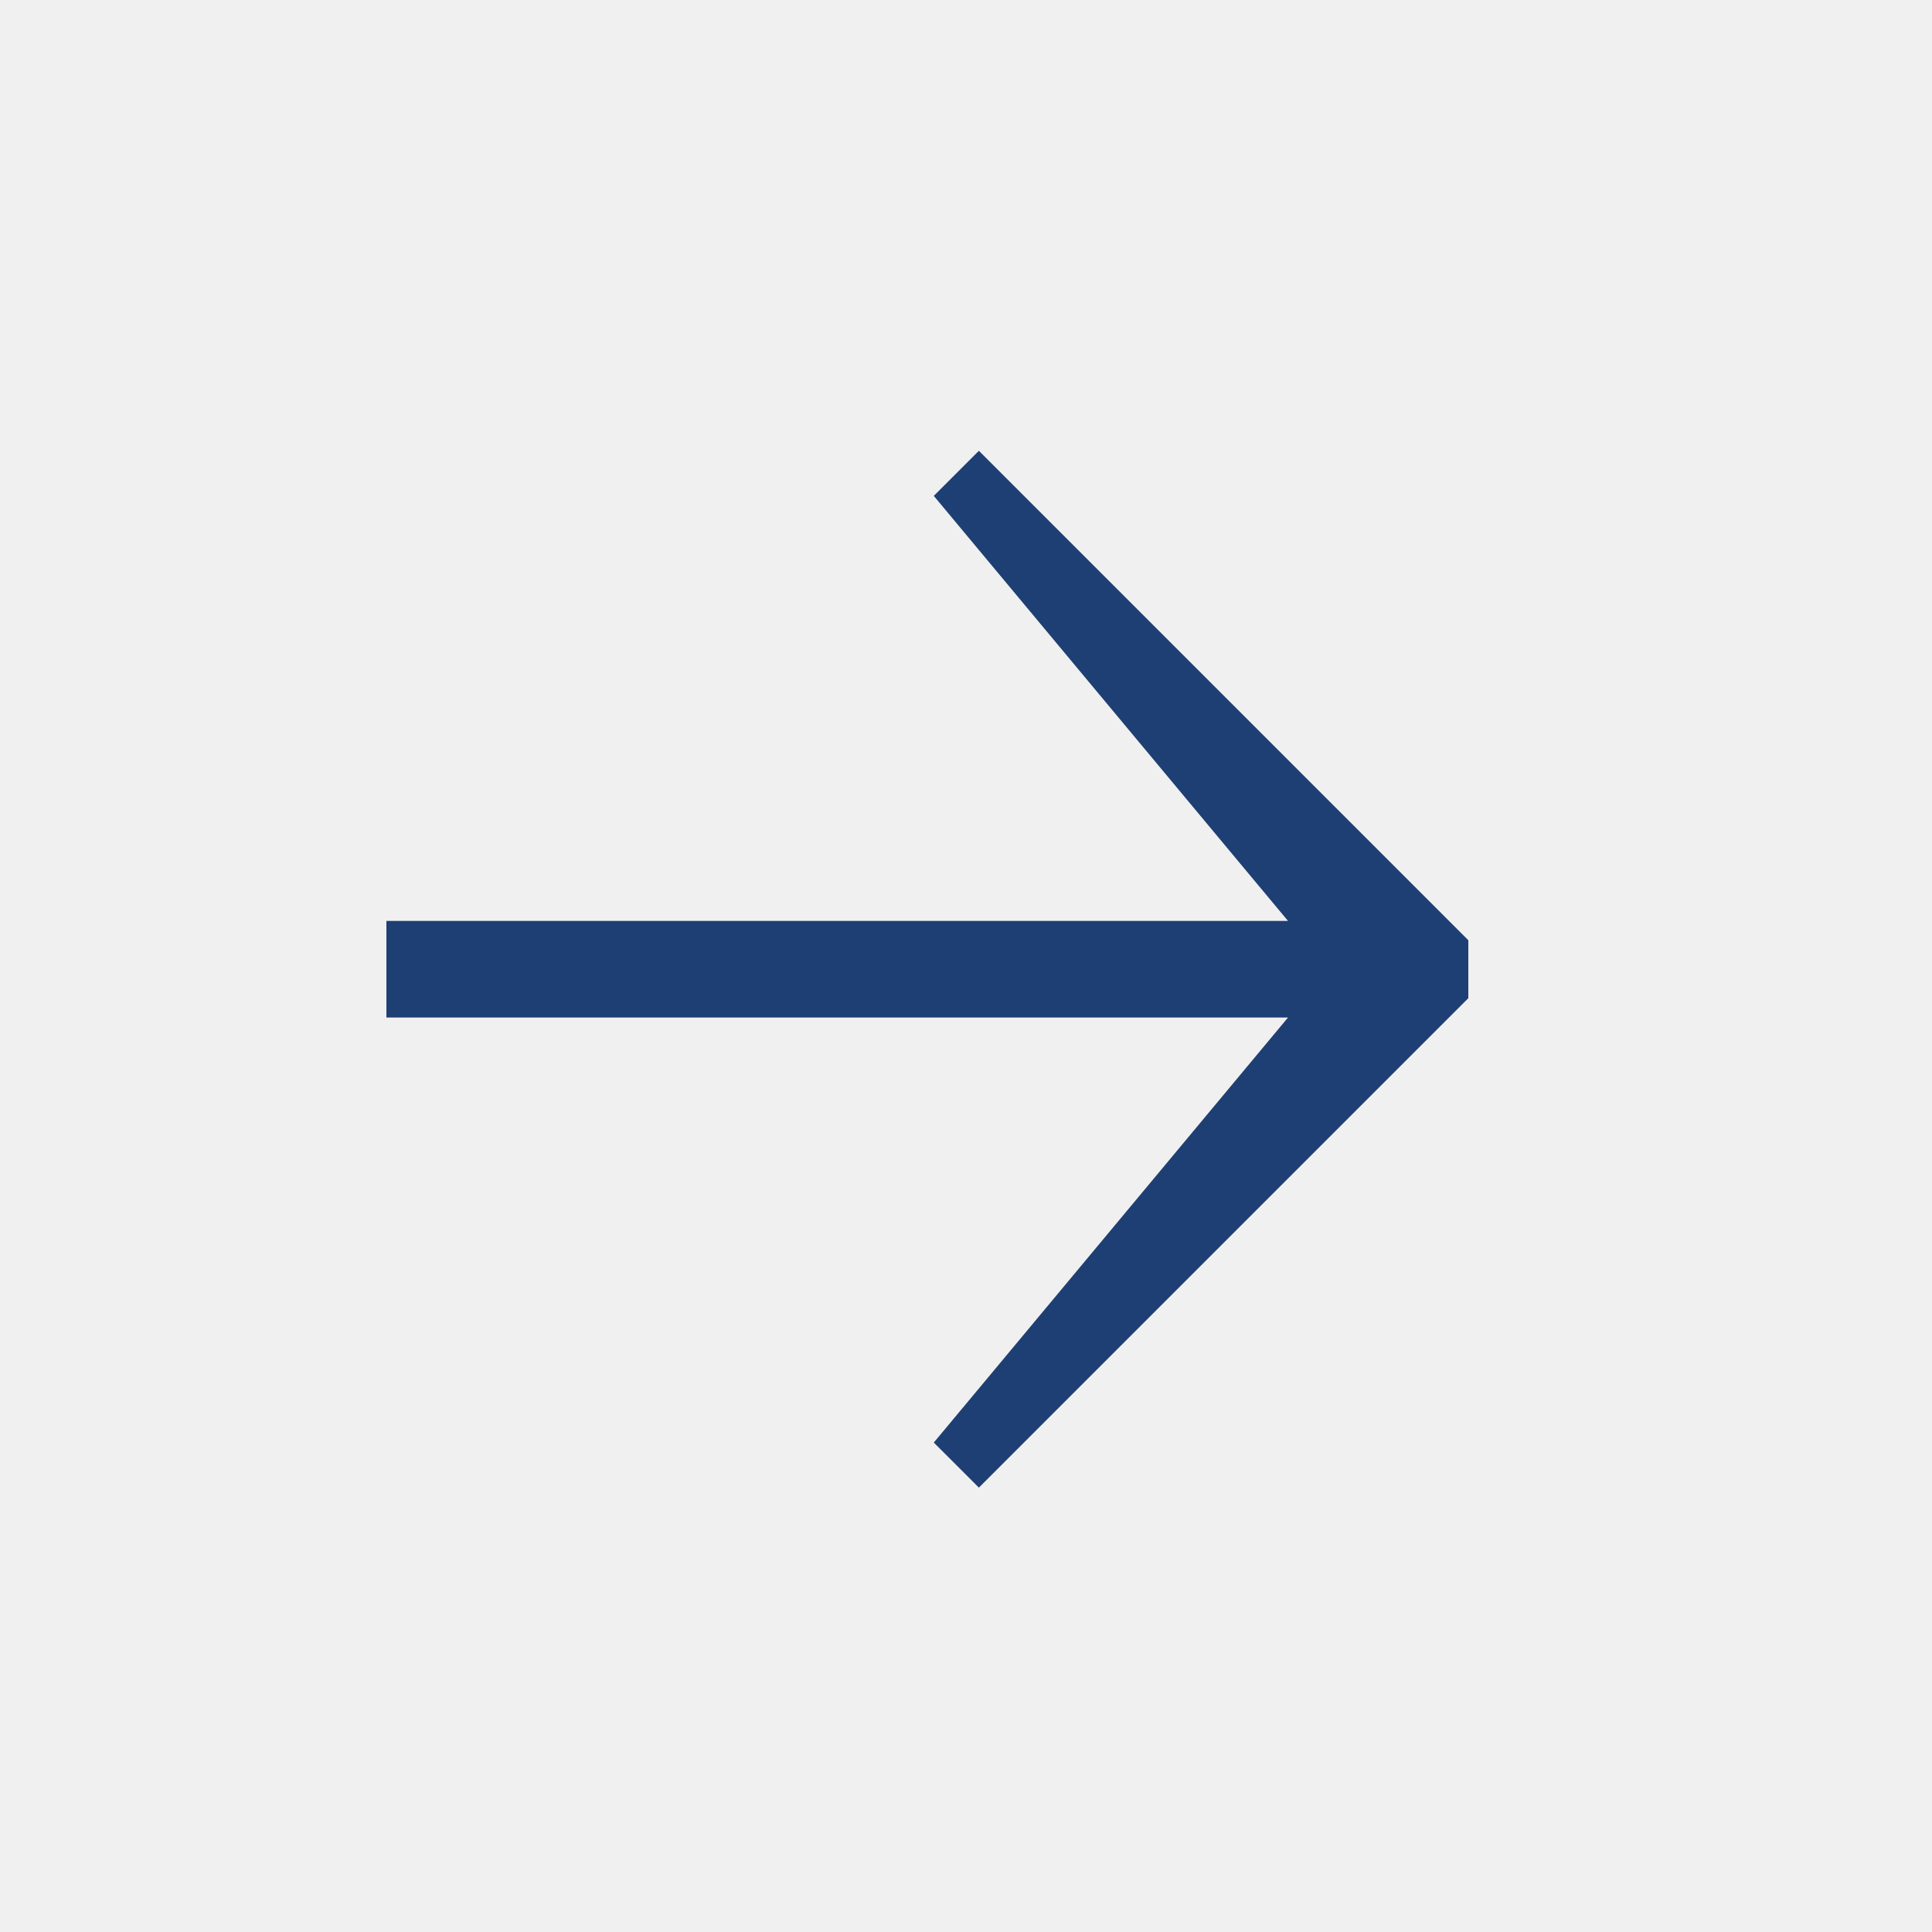
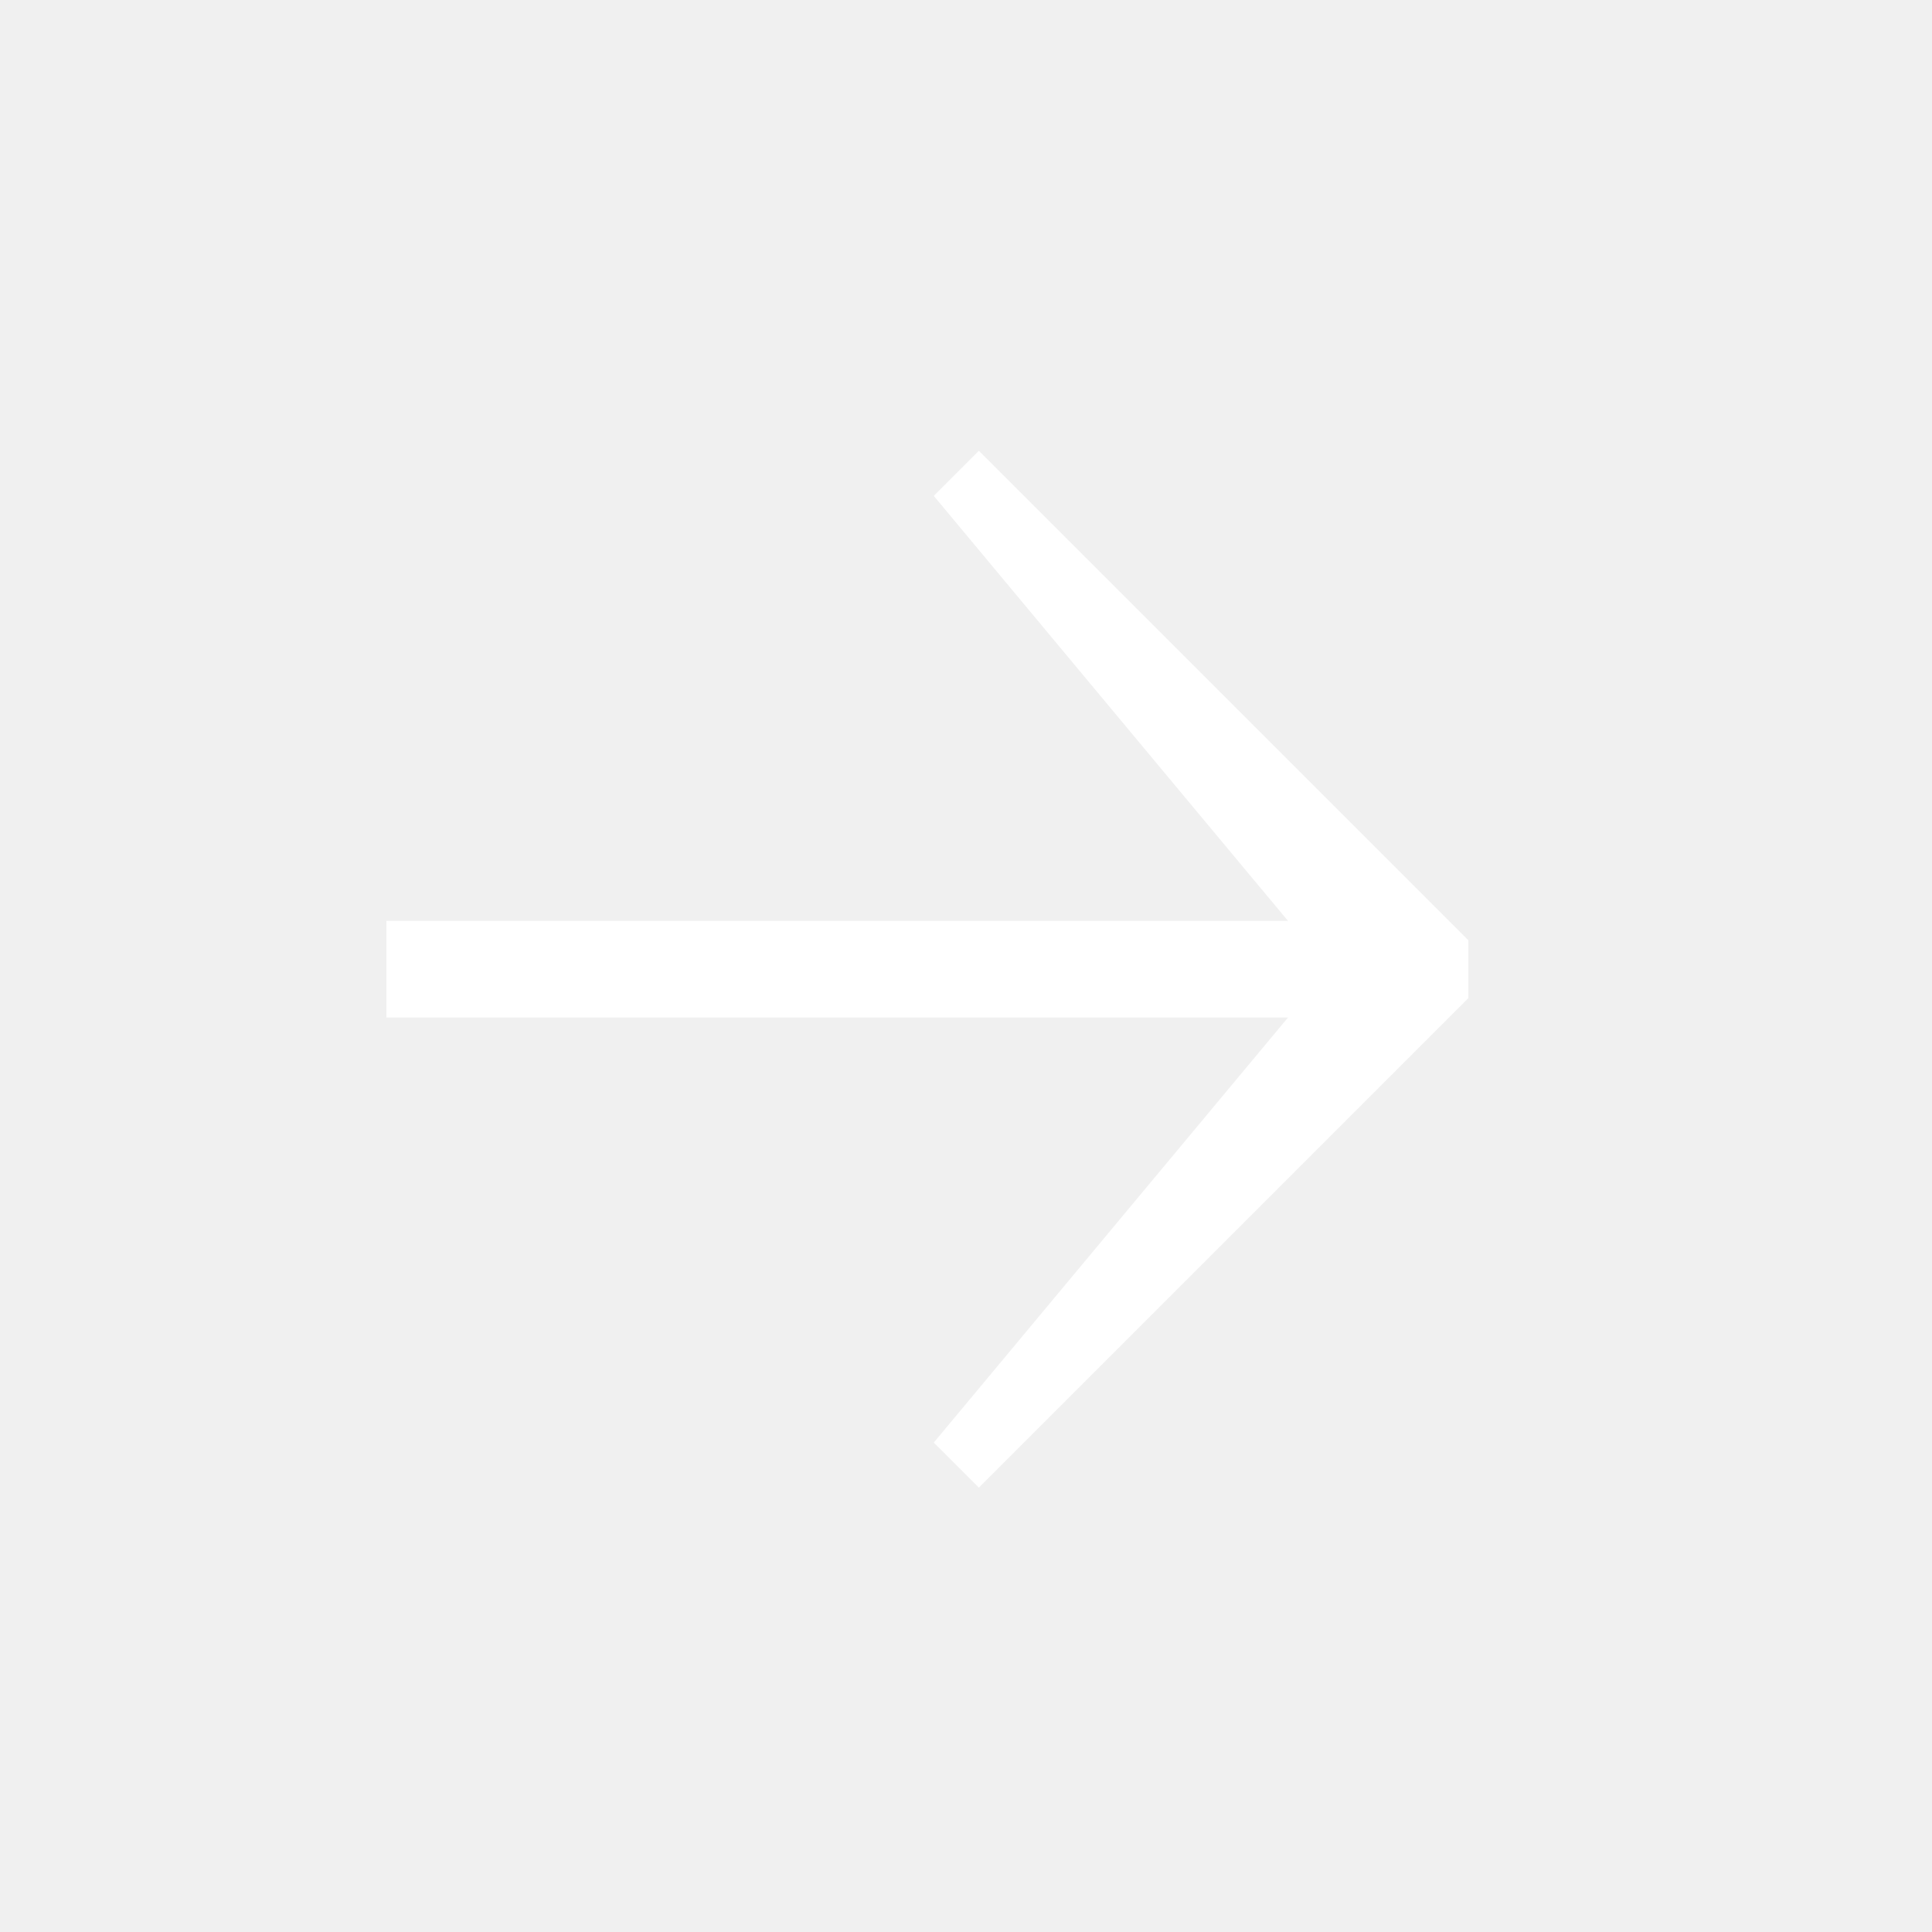
- <svg xmlns="http://www.w3.org/2000/svg" fill="#1e3f74" width="30" height="30" viewBox="0 0 30 30">
+ <svg xmlns="http://www.w3.org/2000/svg" fill="#FFFFFF" width="30" height="30" viewBox="0 0 30 30">
  <path d="M22.8 14.6l-7.6-7.6-.7.7 5.5 6.6h-14v1.5h14l-5.5 6.6.7.7 7.6-7.6v-.9" />
</svg>
